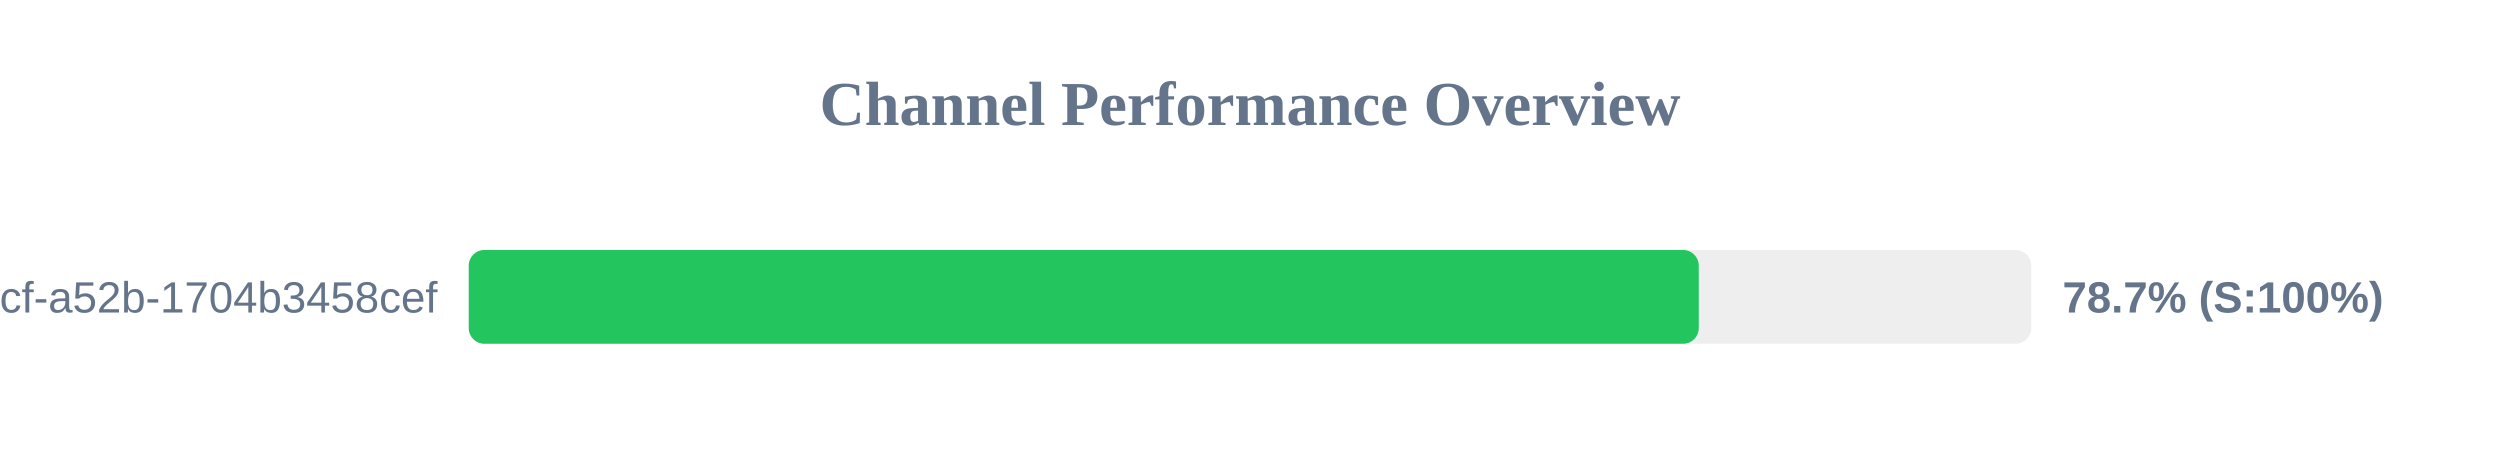
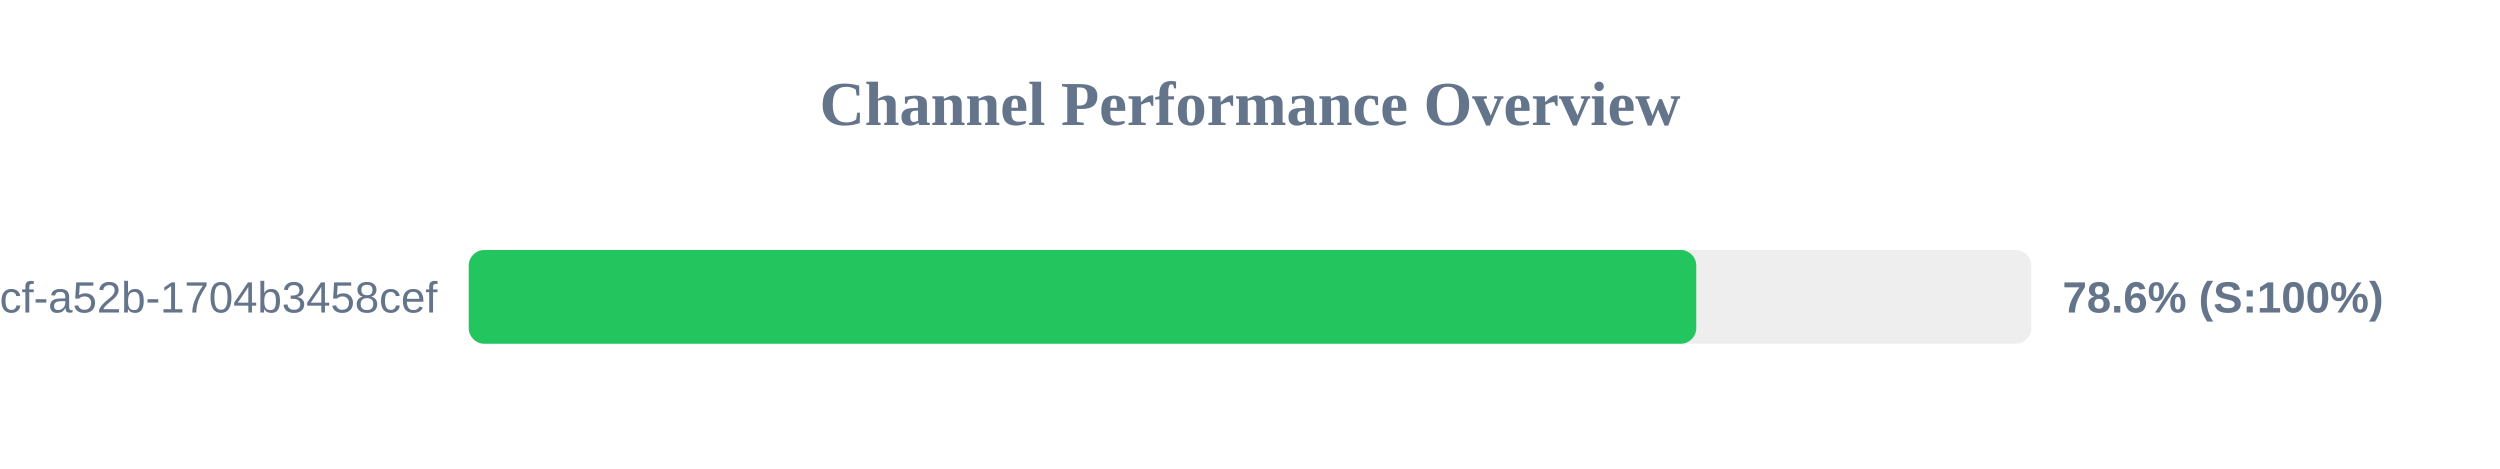
<svg xmlns="http://www.w3.org/2000/svg" width="800" height="150" version="1.1">
  <style>
        .row { font: 14px Arial; fill: #64748b; }
        .score { font: bold 14px Arial; fill: #64748b; }
    </style>
  <text x="400" y="40" text-anchor="middle" font-size="20px" font-weight="bold" fill="#64748b">Channel Performance Overview</text>
  <rect x="150" y="80" width="500" height="30" fill="#eee" rx="5" />
-   <rect x="150" y="80" width="393.6" height="30" fill="#22c55e" rx="5" />
+   <rect x="150" y="80" width="392.8" height="30" fill="#22c55e" rx="5" />
  <text x="140" y="100" text-anchor="end" class="row">?uuid=0cb527d9-6117-4bcf-a52b-1704b3458cef</text>
-   <text x="660" y="100" text-anchor="start" class="score">78.7% (S:100%)</text>
+   <text x="660" y="100" text-anchor="start" class="score">78.6% (S:100%)</text>
</svg>
